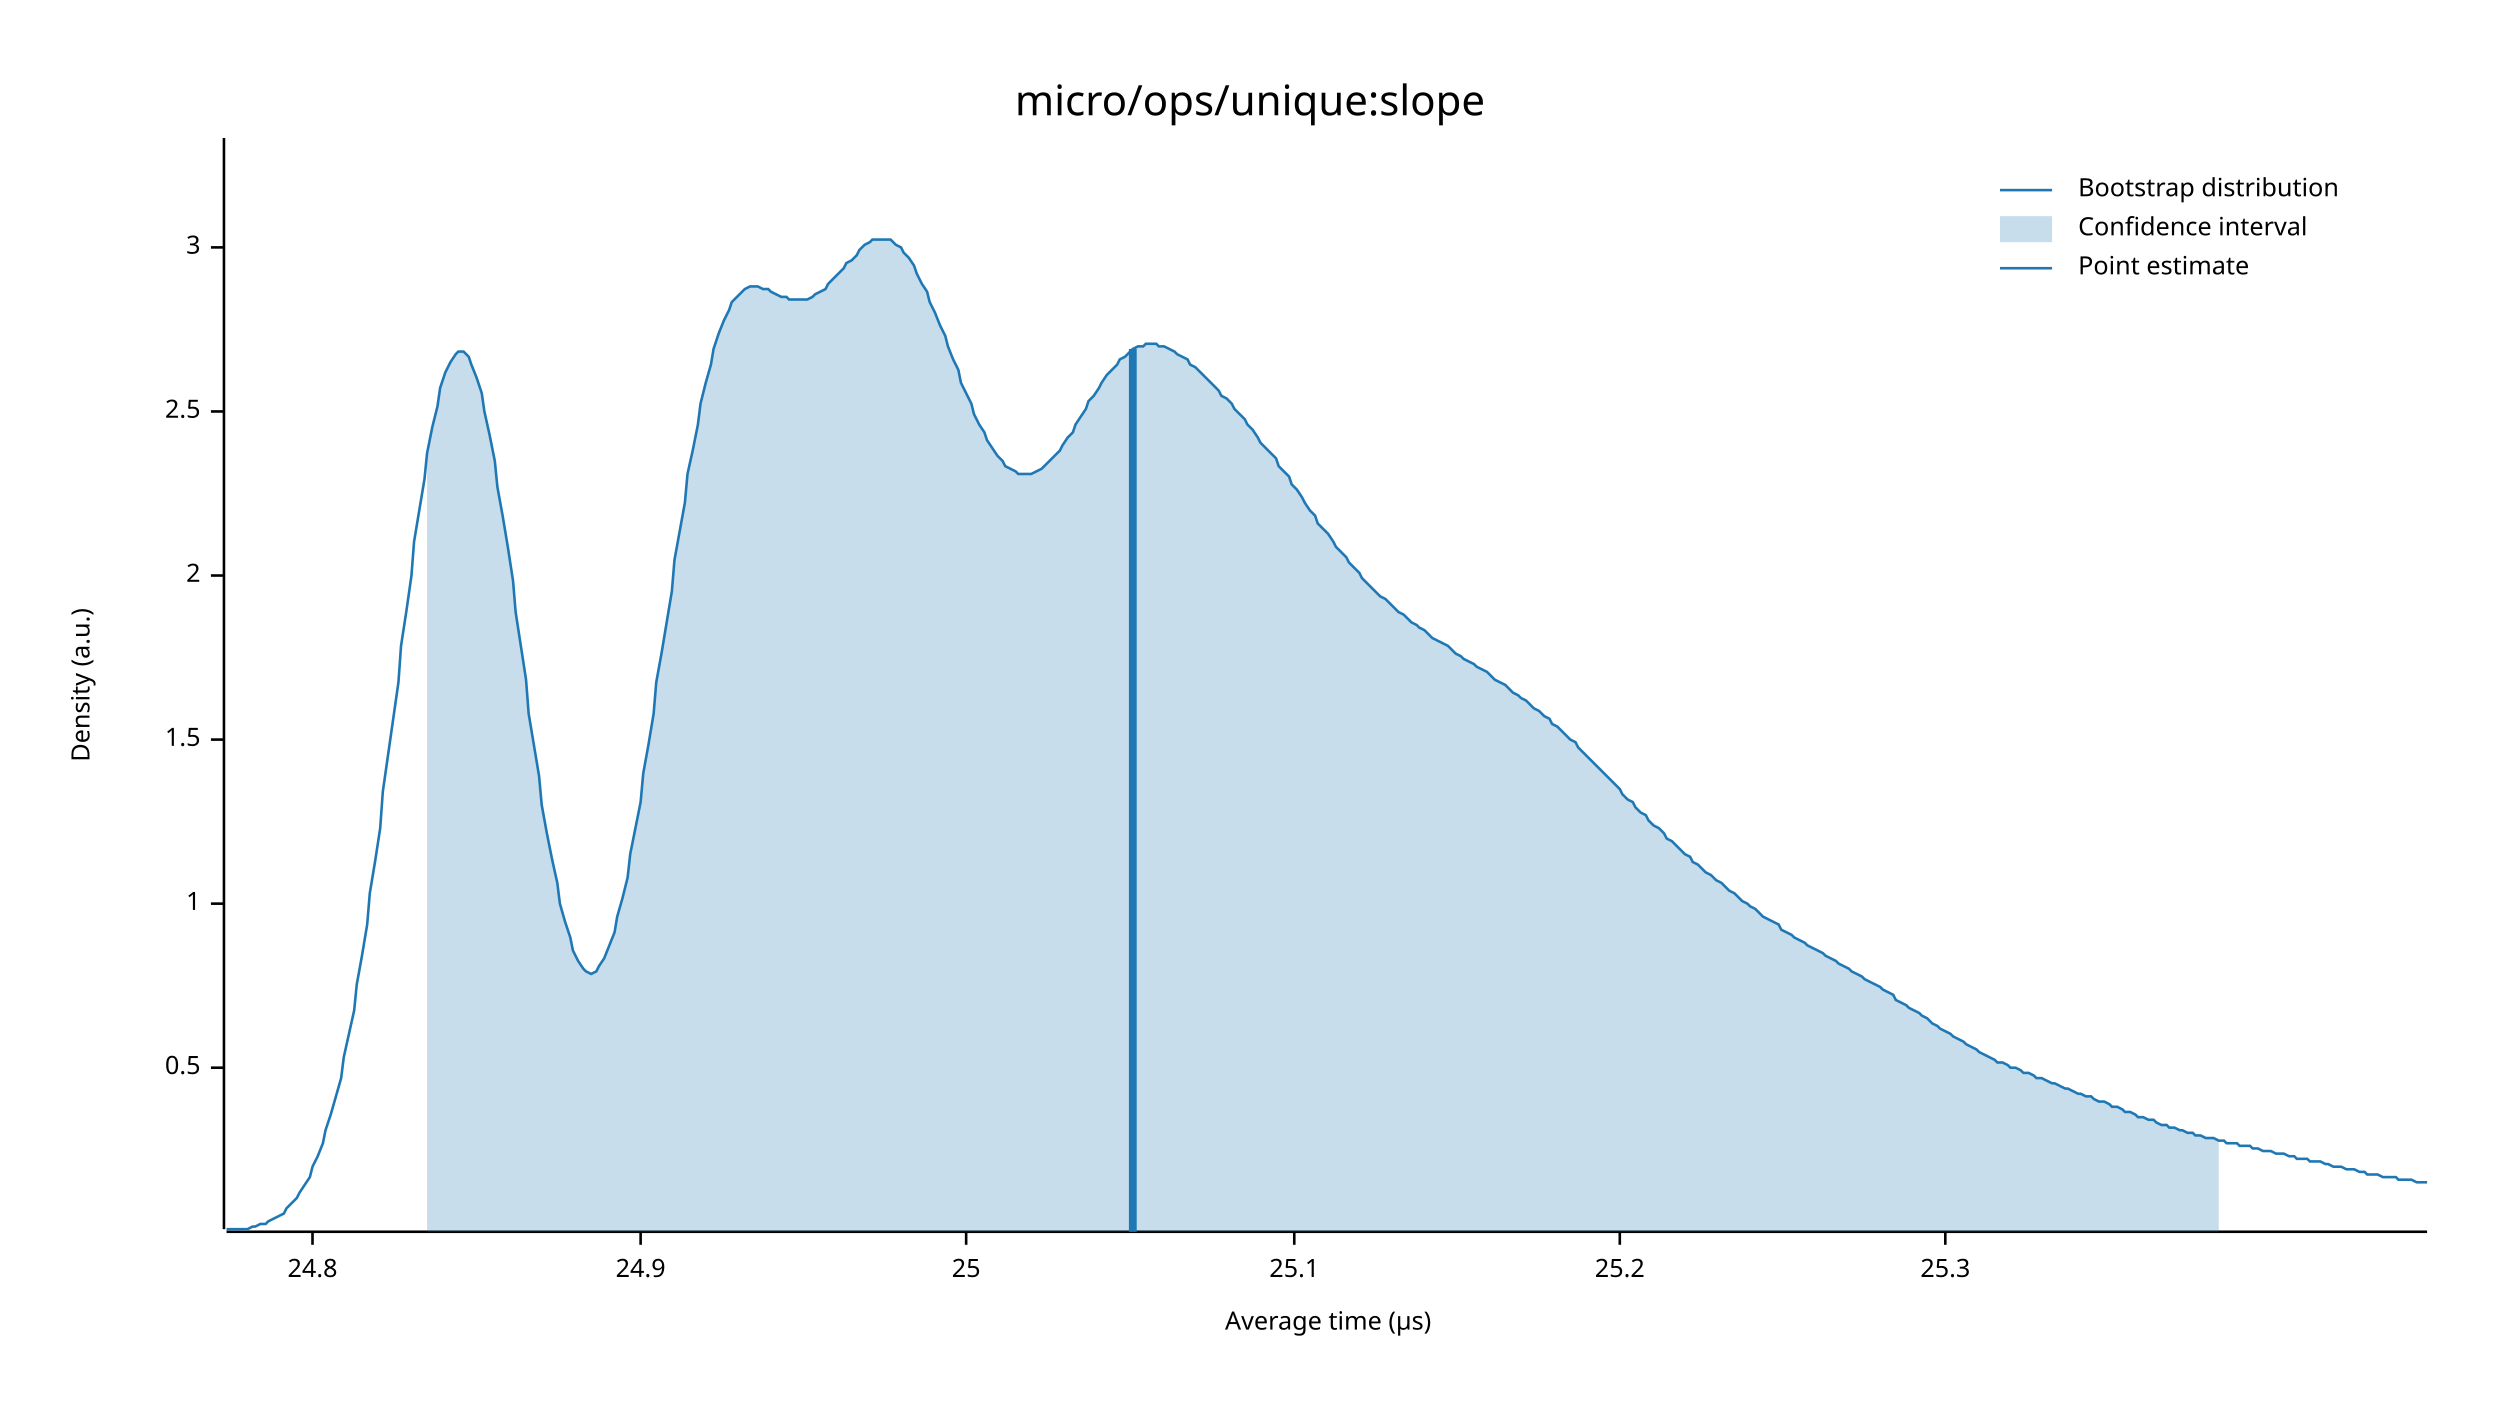
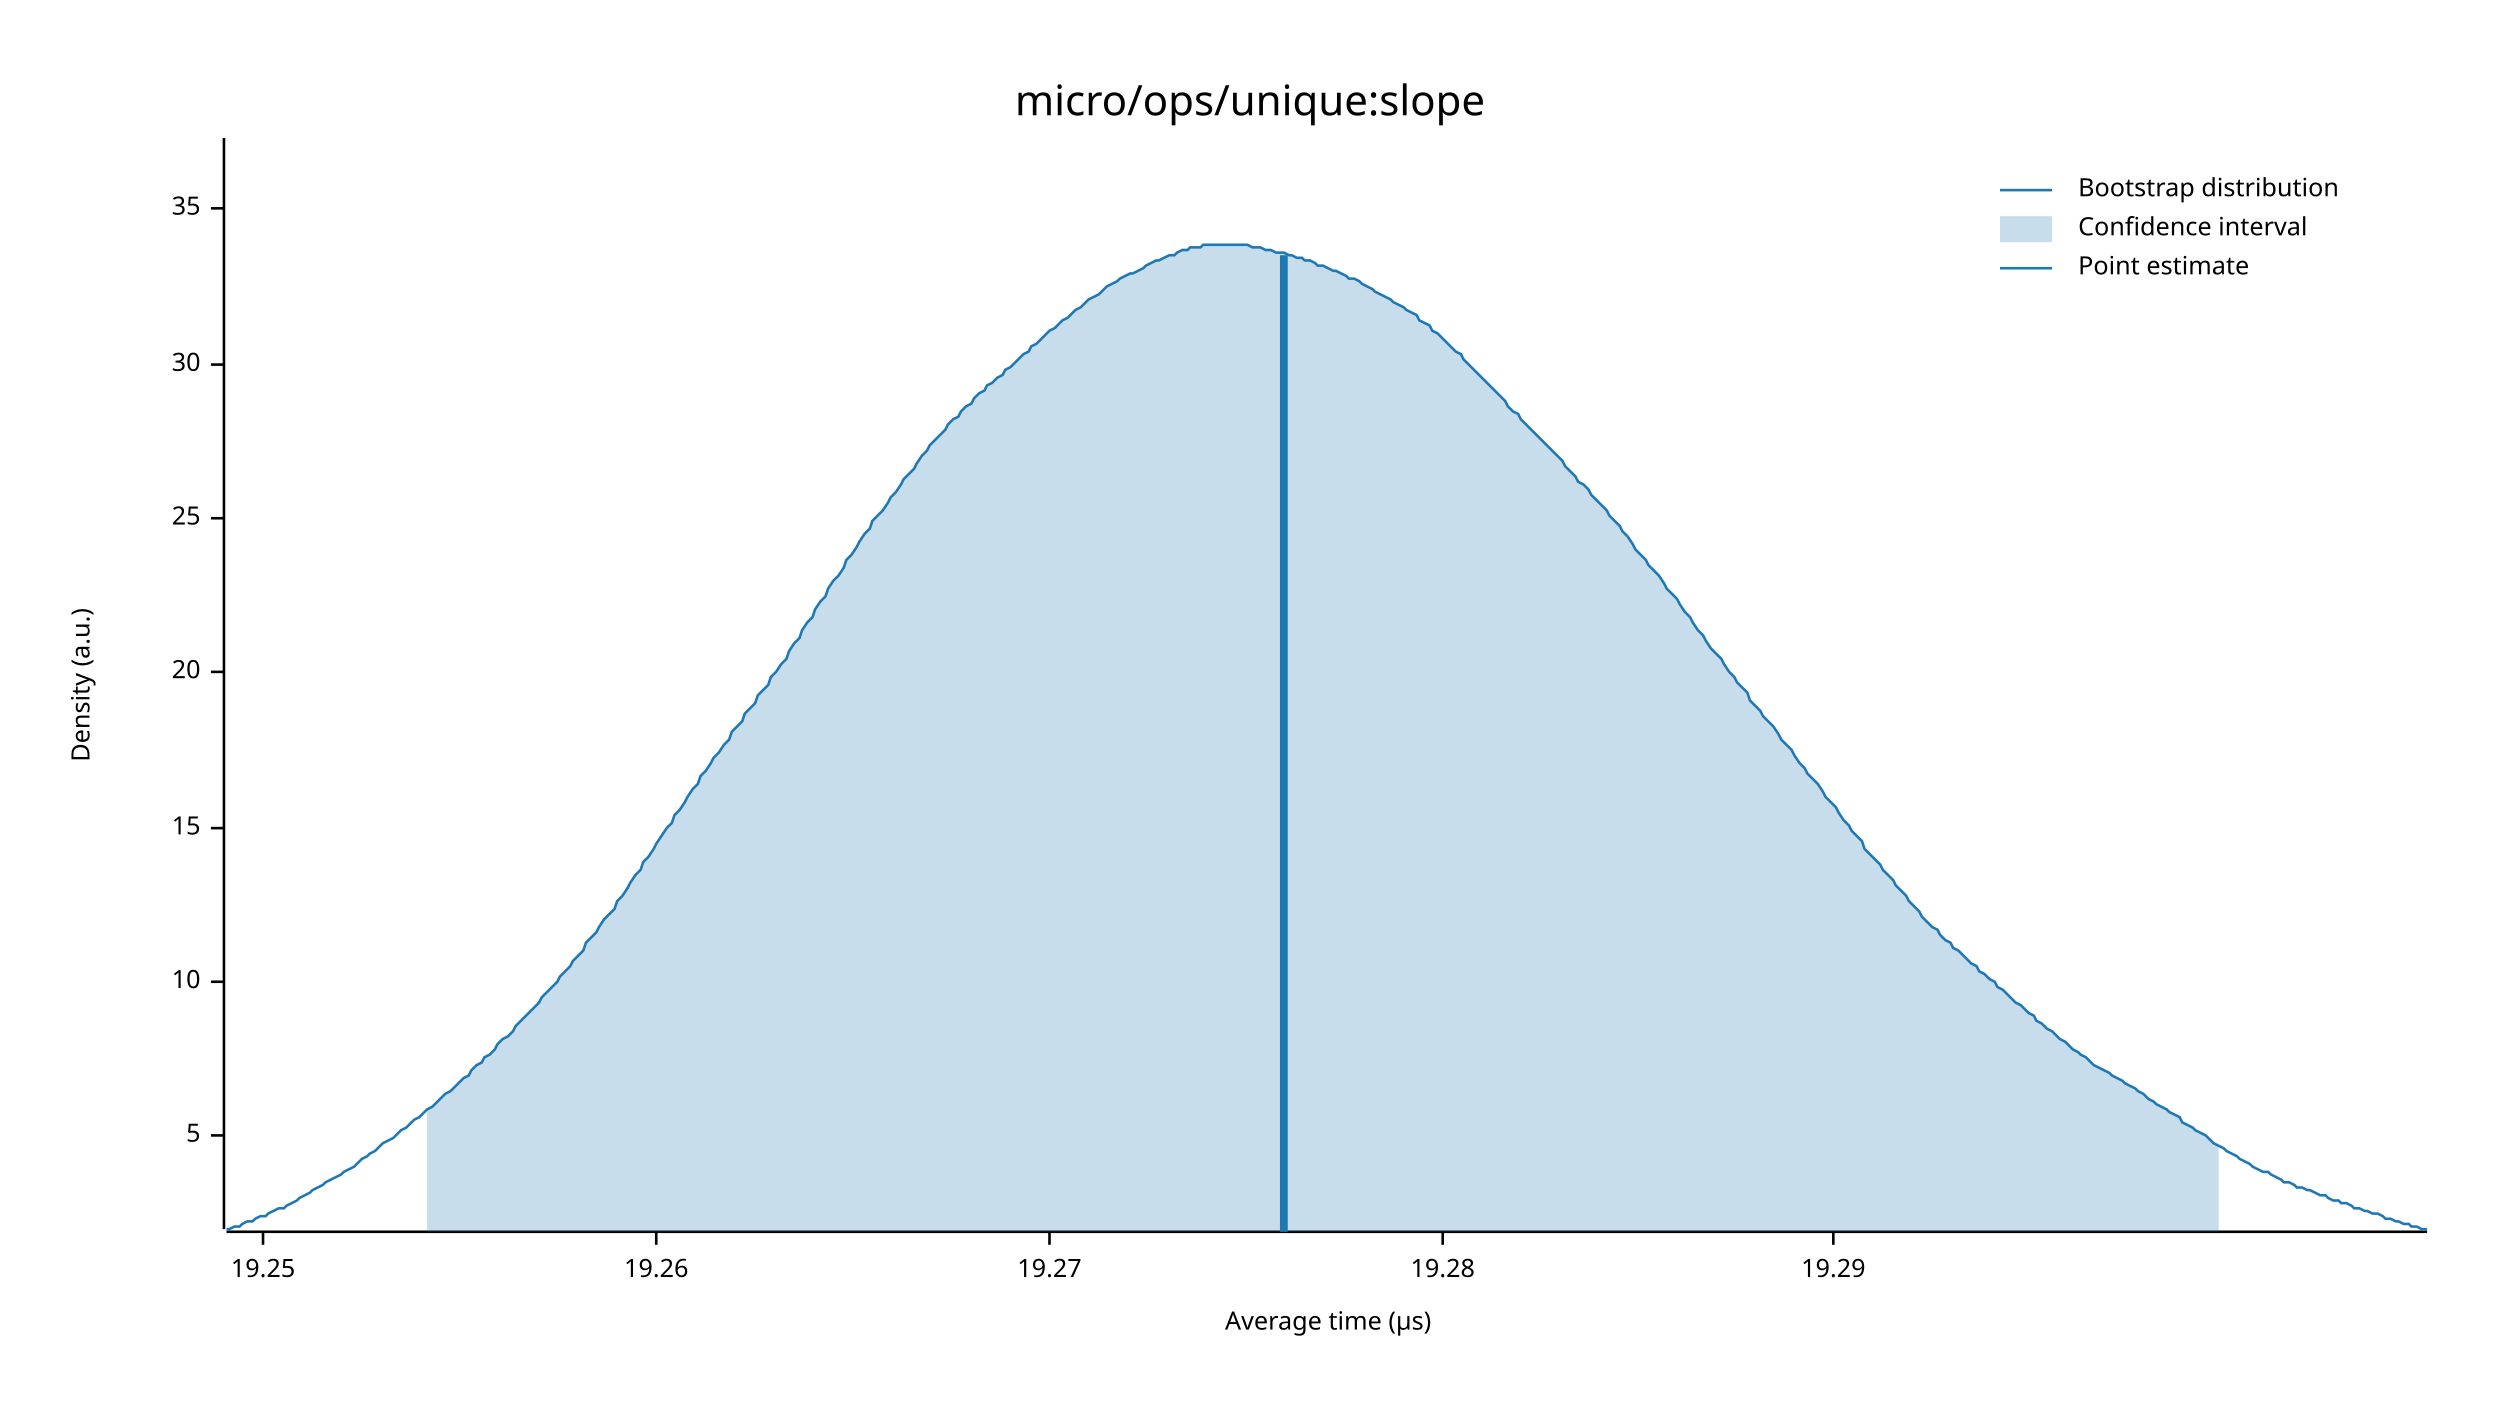
<svg xmlns="http://www.w3.org/2000/svg" width="960" height="540" viewBox="0 0 960 540">
  <text x="480" y="32" dy="0.76em" text-anchor="middle" font-family="sans-serif" font-size="16.129" opacity="1" fill="#000000">
micro/ops/unique:slope
</text>
  <text x="27" y="263" dy="0.76em" text-anchor="middle" font-family="sans-serif" font-size="9.677" opacity="1" fill="#000000" transform="rotate(270, 27, 263)">
Density (a.u.)
</text>
  <text x="510" y="513" dy="-0.5ex" text-anchor="middle" font-family="sans-serif" font-size="9.677" opacity="1" fill="#000000">
Average time (µs)
</text>
  <polyline fill="none" opacity="1" stroke="#000000" stroke-width="1" points="86,53 86,472 " />
-   <text x="77" y="410" dy="0.5ex" text-anchor="end" font-family="sans-serif" font-size="9.677" opacity="1" fill="#000000">
- 0.5
+   <text x="77" y="436" dy="0.5ex" text-anchor="end" font-family="sans-serif" font-size="9.677" opacity="1" fill="#000000">
+ 5
</text>
-   <polyline fill="none" opacity="1" stroke="#000000" stroke-width="1" points="81,410 86,410 " />
-   <text x="77" y="347" dy="0.5ex" text-anchor="end" font-family="sans-serif" font-size="9.677" opacity="1" fill="#000000">
- 1
+   <polyline fill="none" opacity="1" stroke="#000000" stroke-width="1" points="81,436 86,436 " />
+   <text x="77" y="377" dy="0.5ex" text-anchor="end" font-family="sans-serif" font-size="9.677" opacity="1" fill="#000000">
+ 10
</text>
-   <polyline fill="none" opacity="1" stroke="#000000" stroke-width="1" points="81,347 86,347 " />
-   <text x="77" y="284" dy="0.5ex" text-anchor="end" font-family="sans-serif" font-size="9.677" opacity="1" fill="#000000">
- 1.5
+   <polyline fill="none" opacity="1" stroke="#000000" stroke-width="1" points="81,377 86,377 " />
+   <text x="77" y="318" dy="0.5ex" text-anchor="end" font-family="sans-serif" font-size="9.677" opacity="1" fill="#000000">
+ 15
</text>
-   <polyline fill="none" opacity="1" stroke="#000000" stroke-width="1" points="81,284 86,284 " />
-   <text x="77" y="221" dy="0.5ex" text-anchor="end" font-family="sans-serif" font-size="9.677" opacity="1" fill="#000000">
- 2
+   <polyline fill="none" opacity="1" stroke="#000000" stroke-width="1" points="81,318 86,318 " />
+   <text x="77" y="258" dy="0.5ex" text-anchor="end" font-family="sans-serif" font-size="9.677" opacity="1" fill="#000000">
+ 20
</text>
-   <polyline fill="none" opacity="1" stroke="#000000" stroke-width="1" points="81,221 86,221 " />
-   <text x="77" y="158" dy="0.5ex" text-anchor="end" font-family="sans-serif" font-size="9.677" opacity="1" fill="#000000">
- 2.5
- </text>
-   <polyline fill="none" opacity="1" stroke="#000000" stroke-width="1" points="81,158 86,158 " />
-   <text x="77" y="95" dy="0.5ex" text-anchor="end" font-family="sans-serif" font-size="9.677" opacity="1" fill="#000000">
- 3
- </text>
-   <polyline fill="none" opacity="1" stroke="#000000" stroke-width="1" points="81,95 86,95 " />
-   <polyline fill="none" opacity="1" stroke="#000000" stroke-width="1" points="87,473 932,473 " />
-   <text x="120" y="483" dy="0.76em" text-anchor="middle" font-family="sans-serif" font-size="9.677" opacity="1" fill="#000000">
- 24.8
- </text>
-   <polyline fill="none" opacity="1" stroke="#000000" stroke-width="1" points="120,473 120,478 " />
-   <text x="246" y="483" dy="0.76em" text-anchor="middle" font-family="sans-serif" font-size="9.677" opacity="1" fill="#000000">
- 24.9
- </text>
-   <polyline fill="none" opacity="1" stroke="#000000" stroke-width="1" points="246,473 246,478 " />
-   <text x="371" y="483" dy="0.76em" text-anchor="middle" font-family="sans-serif" font-size="9.677" opacity="1" fill="#000000">
+   <polyline fill="none" opacity="1" stroke="#000000" stroke-width="1" points="81,258 86,258 " />
+   <text x="77" y="199" dy="0.5ex" text-anchor="end" font-family="sans-serif" font-size="9.677" opacity="1" fill="#000000">
25
</text>
-   <polyline fill="none" opacity="1" stroke="#000000" stroke-width="1" points="371,473 371,478 " />
-   <text x="497" y="483" dy="0.76em" text-anchor="middle" font-family="sans-serif" font-size="9.677" opacity="1" fill="#000000">
- 25.1
+   <polyline fill="none" opacity="1" stroke="#000000" stroke-width="1" points="81,199 86,199 " />
+   <text x="77" y="140" dy="0.5ex" text-anchor="end" font-family="sans-serif" font-size="9.677" opacity="1" fill="#000000">
+ 30
</text>
-   <polyline fill="none" opacity="1" stroke="#000000" stroke-width="1" points="497,473 497,478 " />
-   <text x="622" y="483" dy="0.76em" text-anchor="middle" font-family="sans-serif" font-size="9.677" opacity="1" fill="#000000">
- 25.2
+   <polyline fill="none" opacity="1" stroke="#000000" stroke-width="1" points="81,140 86,140 " />
+   <text x="77" y="80" dy="0.5ex" text-anchor="end" font-family="sans-serif" font-size="9.677" opacity="1" fill="#000000">
+ 35
</text>
-   <polyline fill="none" opacity="1" stroke="#000000" stroke-width="1" points="622,473 622,478 " />
-   <text x="747" y="483" dy="0.76em" text-anchor="middle" font-family="sans-serif" font-size="9.677" opacity="1" fill="#000000">
- 25.3
+   <polyline fill="none" opacity="1" stroke="#000000" stroke-width="1" points="81,80 86,80 " />
+   <polyline fill="none" opacity="1" stroke="#000000" stroke-width="1" points="87,473 932,473 " />
+   <text x="101" y="483" dy="0.76em" text-anchor="middle" font-family="sans-serif" font-size="9.677" opacity="1" fill="#000000">
+ 19.25
</text>
-   <polyline fill="none" opacity="1" stroke="#000000" stroke-width="1" points="747,473 747,478 " />
-   <polyline fill="none" opacity="1" stroke="#1F78B4" stroke-width="1" points="87,472 88,472 90,472 92,472 93,472 95,472 97,471 98,471 100,470 102,470 103,469 105,468 107,467 109,466 110,464 112,462 114,460 115,458 117,455 119,452 120,448 122,444 124,439 125,434 127,428 129,421 131,414 132,406 134,397 136,388 137,378 139,367 141,355 142,343 144,331 146,318 147,304 149,290 151,276 153,262 154,248 156,235 158,221 159,208 161,196 163,184 164,174 166,164 168,156 169,149 171,143 173,139 175,136 176,135 178,135 180,137 181,140 183,145 185,151 186,158 188,167 190,177 191,187 193,198 195,210 197,223 198,235 200,248 202,261 203,274 205,286 207,298 208,309 210,320 212,330 214,339 215,347 217,354 219,360 220,365 222,369 224,372 225,373 227,374 229,373 230,371 232,368 234,363 236,358 237,352 239,345 241,337 242,328 244,318 246,308 247,297 249,286 251,274 252,262 254,251 256,239 258,227 259,215 261,204 263,193 264,182 266,173 268,163 269,155 271,147 273,140 274,134 276,128 278,123 280,119 281,116 283,114 285,112 286,111 288,110 290,110 291,110 293,111 295,111 296,112 298,113 300,114 302,114 303,115 305,115 307,115 308,115 310,115 312,114 313,113 315,112 317,111 318,109 320,107 322,105 324,103 325,101 327,100 329,98 330,96 332,94 334,93 335,92 337,92 339,92 341,92 342,92 344,94 346,95 347,97 349,99 351,102 352,105 354,109 356,112 357,116 359,120 361,125 363,129 364,133 366,138 368,142 369,147 371,151 373,155 374,159 376,163 378,166 379,169 381,172 383,175 385,177 386,179 388,180 390,181 391,182 393,182 395,182 396,182 398,181 400,180 401,179 403,177 405,175 407,173 408,171 410,168 412,166 413,163 415,160 417,157 418,154 420,152 422,149 423,147 425,144 427,142 429,140 430,138 432,137 434,135 435,134 437,133 439,133 440,132 442,132 444,132 445,133 447,133 449,134 451,135 452,136 454,137 456,138 457,140 459,141 461,143 462,144 464,146 466,148 468,150 469,152 471,153 473,155 474,157 476,159 478,161 479,163 481,165 483,168 484,170 486,172 488,174 490,176 491,179 493,181 495,183 496,186 498,188 500,191 501,193 503,196 505,198 506,201 508,203 510,205 512,208 513,210 515,212 517,214 518,216 520,218 522,220 523,222 525,224 527,226 528,227 530,229 532,230 534,232 535,233 537,235 539,236 540,237 542,239 544,240 545,241 547,242 549,244 550,245 552,246 554,247 556,248 557,249 559,251 561,252 562,253 564,254 566,255 567,256 569,257 571,258 573,260 574,261 576,262 578,263 579,264 581,266 583,267 584,268 586,269 588,271 589,272 591,273 593,275 595,276 596,278 598,279 600,281 601,282 603,284 605,285 606,287 608,289 610,291 611,292 613,294 615,296 617,298 618,299 620,301 622,303 623,305 625,307 627,308 628,310 630,312 632,313 633,315 635,317 637,318 639,320 640,322 642,323 644,325 645,326 647,328 649,329 650,331 652,332 654,334 655,335 657,336 659,338 661,339 662,340 664,342 666,343 667,344 669,346 671,347 672,348 674,349 676,351 677,352 679,353 681,354 683,355 684,357 686,358 688,359 689,360 691,361 693,362 694,363 696,364 698,365 700,366 701,367 703,368 705,369 706,370 708,371 710,372 711,373 713,374 715,375 716,376 718,377 720,378 722,379 723,380 725,381 727,382 728,384 730,385 732,386 733,387 735,388 737,389 738,390 740,391 742,393 744,394 745,395 747,396 749,397 750,398 752,399 754,400 755,401 757,402 759,403 760,404 762,405 764,406 766,407 767,408 769,408 771,409 772,410 774,410 776,411 777,412 779,412 781,413 782,414 784,414 786,415 788,416 789,416 791,417 793,418 794,418 796,419 798,420 799,420 801,421 803,421 804,422 806,423 808,423 810,424 811,425 813,425 815,426 816,427 818,427 820,428 821,429 823,429 825,430 827,430 828,431 830,432 832,432 833,433 835,433 837,434 838,434 840,435 842,435 843,436 845,436 847,437 849,437 850,437 852,438 854,438 855,439 857,439 859,439 860,440 862,440 864,440 865,441 867,441 869,442 871,442 872,442 874,443 876,443 877,443 879,444 881,444 882,445 884,445 886,445 887,446 889,446 891,446 893,447 894,447 896,448 898,448 899,448 901,449 903,449 904,449 906,450 908,450 909,451 911,451 913,451 915,452 916,452 918,452 920,452 921,453 923,453 925,453 926,453 928,454 930,454 932,454 " />
-   <polygon opacity="0.25" fill="#1F78B4" points="164,174 166,164 168,156 169,149 171,143 173,139 175,136 176,135 178,135 180,137 181,140 183,145 185,151 186,158 188,167 190,177 191,187 193,198 195,210 197,223 198,235 200,248 202,261 203,274 205,286 207,298 208,309 210,320 212,330 214,339 215,347 217,354 219,360 220,365 222,369 224,372 225,373 227,374 229,373 230,371 232,368 234,363 236,358 237,352 239,345 241,337 242,328 244,318 246,308 247,297 249,286 251,274 252,262 254,251 256,239 258,227 259,215 261,204 263,193 264,182 266,173 268,163 269,155 271,147 273,140 274,134 276,128 278,123 280,119 281,116 283,114 285,112 286,111 288,110 290,110 291,110 293,111 295,111 296,112 298,113 300,114 302,114 303,115 305,115 307,115 308,115 310,115 312,114 313,113 315,112 317,111 318,109 320,107 322,105 324,103 325,101 327,100 329,98 330,96 332,94 334,93 335,92 337,92 339,92 341,92 342,92 344,94 346,95 347,97 349,99 351,102 352,105 354,109 356,112 357,116 359,120 361,125 363,129 364,133 366,138 368,142 369,147 371,151 373,155 374,159 376,163 378,166 379,169 381,172 383,175 385,177 386,179 388,180 390,181 391,182 393,182 395,182 396,182 398,181 400,180 401,179 403,177 405,175 407,173 408,171 410,168 412,166 413,163 415,160 417,157 418,154 420,152 422,149 423,147 425,144 427,142 429,140 430,138 432,137 434,135 435,134 437,133 439,133 440,132 442,132 444,132 445,133 447,133 449,134 451,135 452,136 454,137 456,138 457,140 459,141 461,143 462,144 464,146 466,148 468,150 469,152 471,153 473,155 474,157 476,159 478,161 479,163 481,165 483,168 484,170 486,172 488,174 490,176 491,179 493,181 495,183 496,186 498,188 500,191 501,193 503,196 505,198 506,201 508,203 510,205 512,208 513,210 515,212 517,214 518,216 520,218 522,220 523,222 525,224 527,226 528,227 530,229 532,230 534,232 535,233 537,235 539,236 540,237 542,239 544,240 545,241 547,242 549,244 550,245 552,246 554,247 556,248 557,249 559,251 561,252 562,253 564,254 566,255 567,256 569,257 571,258 573,260 574,261 576,262 578,263 579,264 581,266 583,267 584,268 586,269 588,271 589,272 591,273 593,275 595,276 596,278 598,279 600,281 601,282 603,284 605,285 606,287 608,289 610,291 611,292 613,294 615,296 617,298 618,299 620,301 622,303 623,305 625,307 627,308 628,310 630,312 632,313 633,315 635,317 637,318 639,320 640,322 642,323 644,325 645,326 647,328 649,329 650,331 652,332 654,334 655,335 657,336 659,338 661,339 662,340 664,342 666,343 667,344 669,346 671,347 672,348 674,349 676,351 677,352 679,353 681,354 683,355 684,357 686,358 688,359 689,360 691,361 693,362 694,363 696,364 698,365 700,366 701,367 703,368 705,369 706,370 708,371 710,372 711,373 713,374 715,375 716,376 718,377 720,378 722,379 723,380 725,381 727,382 728,384 730,385 732,386 733,387 735,388 737,389 738,390 740,391 742,393 744,394 745,395 747,396 749,397 750,398 752,399 754,400 755,401 757,402 759,403 760,404 762,405 764,406 766,407 767,408 769,408 771,409 772,410 774,410 776,411 777,412 779,412 781,413 782,414 784,414 786,415 788,416 789,416 791,417 793,418 794,418 796,419 798,420 799,420 801,421 803,421 804,422 806,423 808,423 810,424 811,425 813,425 815,426 816,427 818,427 820,428 821,429 823,429 825,430 827,430 828,431 830,432 832,432 833,433 835,433 837,434 838,434 840,435 842,435 843,436 845,436 847,437 849,437 850,437 852,438 852,473 164,473 " />
-   <polyline fill="none" opacity="1" stroke="#1F78B4" stroke-width="3" points="435,473 435,134 " />
+   <polyline fill="none" opacity="1" stroke="#000000" stroke-width="1" points="101,473 101,478 " />
+   <text x="252" y="483" dy="0.76em" text-anchor="middle" font-family="sans-serif" font-size="9.677" opacity="1" fill="#000000">
+ 19.26
+ </text>
+   <polyline fill="none" opacity="1" stroke="#000000" stroke-width="1" points="252,473 252,478 " />
+   <text x="403" y="483" dy="0.76em" text-anchor="middle" font-family="sans-serif" font-size="9.677" opacity="1" fill="#000000">
+ 19.27
+ </text>
+   <polyline fill="none" opacity="1" stroke="#000000" stroke-width="1" points="403,473 403,478 " />
+   <text x="554" y="483" dy="0.76em" text-anchor="middle" font-family="sans-serif" font-size="9.677" opacity="1" fill="#000000">
+ 19.28
+ </text>
+   <polyline fill="none" opacity="1" stroke="#000000" stroke-width="1" points="554,473 554,478 " />
+   <text x="704" y="483" dy="0.76em" text-anchor="middle" font-family="sans-serif" font-size="9.677" opacity="1" fill="#000000">
+ 19.29
+ </text>
+   <polyline fill="none" opacity="1" stroke="#000000" stroke-width="1" points="704,473 704,478 " />
+   <polyline fill="none" opacity="1" stroke="#1F78B4" stroke-width="1" points="87,472 88,472 90,471 92,471 93,470 95,469 97,469 98,468 100,467 102,467 103,466 105,465 107,464 109,464 110,463 112,462 114,461 115,460 117,459 119,458 120,457 122,456 124,455 125,454 127,453 129,452 131,451 132,450 134,449 136,448 137,447 139,445 141,444 142,443 144,442 146,440 147,439 149,438 151,437 153,435 154,434 156,433 158,431 159,430 161,429 163,427 164,426 166,425 168,423 169,422 171,420 173,419 175,417 176,416 178,414 180,413 181,411 183,409 185,408 186,406 188,405 190,403 191,401 193,399 195,398 197,396 198,394 200,392 202,390 203,389 205,387 207,385 208,383 210,381 212,379 214,377 215,375 217,373 219,371 220,369 222,367 224,365 225,362 227,360 229,358 230,356 232,353 234,351 236,349 237,346 239,344 241,341 242,339 244,336 246,334 247,331 249,329 251,326 252,324 254,321 256,318 258,316 259,313 261,311 263,308 264,306 266,303 268,301 269,298 271,296 273,293 274,291 276,289 278,286 280,284 281,281 283,279 285,277 286,274 288,272 290,270 291,267 293,265 295,263 296,260 298,258 300,255 302,253 303,250 305,247 307,245 308,242 310,239 312,237 313,234 315,231 317,229 318,226 320,223 322,221 324,218 325,215 327,213 329,210 330,208 332,205 334,203 335,200 337,198 339,196 341,193 342,191 344,189 346,186 347,184 349,182 351,180 352,178 354,175 356,173 357,171 359,169 361,167 363,165 364,163 366,161 368,160 369,158 371,156 373,155 374,153 376,151 378,150 379,148 381,147 383,145 385,144 386,142 388,141 390,139 391,138 393,136 395,135 396,133 398,132 400,130 401,129 403,127 405,126 407,124 408,123 410,122 412,120 413,119 415,118 417,116 418,115 420,114 422,113 423,112 425,110 427,109 429,108 430,107 432,106 434,105 435,105 437,104 439,103 440,102 442,101 444,100 445,100 447,99 449,98 451,98 452,97 454,96 456,96 457,95 459,95 461,95 462,94 464,94 466,94 468,94 469,94 471,94 473,94 474,94 476,94 478,94 479,94 481,95 483,95 484,95 486,96 488,96 490,97 491,97 493,97 495,98 496,98 498,99 500,99 501,100 503,100 505,101 506,102 508,102 510,103 512,104 513,104 515,105 517,106 518,107 520,107 522,108 523,109 525,110 527,111 528,112 530,113 532,114 534,115 535,116 537,117 539,118 540,119 542,120 544,121 545,123 547,124 549,125 550,127 552,128 554,130 556,132 557,133 559,135 561,136 562,138 564,140 566,142 567,143 569,145 571,147 573,149 574,150 576,152 578,154 579,156 581,158 583,159 584,161 586,163 588,165 589,166 591,168 593,170 595,172 596,173 598,175 600,177 601,179 603,181 605,183 606,185 608,186 610,188 611,190 613,192 615,194 617,196 618,198 620,200 622,202 623,204 625,206 627,209 628,211 630,213 632,215 633,217 635,219 637,221 639,224 640,226 642,228 644,230 645,232 647,235 649,237 650,239 652,242 654,244 655,246 657,249 659,251 661,253 662,255 664,258 666,260 667,262 669,264 671,266 672,269 674,271 676,273 677,275 679,277 681,279 683,282 684,284 686,286 688,288 689,290 691,293 693,295 694,297 696,299 698,301 700,304 701,306 703,308 705,310 706,312 708,315 710,317 711,319 713,321 715,323 716,326 718,328 720,330 722,332 723,334 725,336 727,338 728,340 730,342 732,344 733,346 735,348 737,350 738,352 740,354 742,356 744,357 745,359 747,361 749,362 750,364 752,365 754,367 755,368 757,370 759,371 760,373 762,374 764,376 766,377 767,379 769,380 771,382 772,383 774,385 776,386 777,387 779,389 781,390 782,392 784,393 786,395 788,396 789,397 791,399 793,400 794,401 796,403 798,404 799,405 801,406 803,408 804,409 806,410 808,411 810,412 811,413 813,414 815,415 816,416 818,417 820,418 821,419 823,420 825,422 827,423 828,424 830,425 832,426 833,427 835,428 837,429 838,431 840,432 842,433 843,434 845,435 847,436 849,438 850,439 852,440 854,441 855,442 857,443 859,444 860,445 862,446 864,447 865,448 867,449 869,450 871,450 872,451 874,452 876,453 877,454 879,454 881,455 882,456 884,456 886,457 887,457 889,458 891,459 893,459 894,460 896,461 898,461 899,462 901,462 903,463 904,464 906,464 908,465 909,465 911,466 913,466 915,467 916,468 918,468 920,469 921,469 923,470 925,470 926,471 928,471 930,472 932,472 " />
+   <polygon opacity="0.25" fill="#1F78B4" points="164,426 166,425 168,423 169,422 171,420 173,419 175,417 176,416 178,414 180,413 181,411 183,409 185,408 186,406 188,405 190,403 191,401 193,399 195,398 197,396 198,394 200,392 202,390 203,389 205,387 207,385 208,383 210,381 212,379 214,377 215,375 217,373 219,371 220,369 222,367 224,365 225,362 227,360 229,358 230,356 232,353 234,351 236,349 237,346 239,344 241,341 242,339 244,336 246,334 247,331 249,329 251,326 252,324 254,321 256,318 258,316 259,313 261,311 263,308 264,306 266,303 268,301 269,298 271,296 273,293 274,291 276,289 278,286 280,284 281,281 283,279 285,277 286,274 288,272 290,270 291,267 293,265 295,263 296,260 298,258 300,255 302,253 303,250 305,247 307,245 308,242 310,239 312,237 313,234 315,231 317,229 318,226 320,223 322,221 324,218 325,215 327,213 329,210 330,208 332,205 334,203 335,200 337,198 339,196 341,193 342,191 344,189 346,186 347,184 349,182 351,180 352,178 354,175 356,173 357,171 359,169 361,167 363,165 364,163 366,161 368,160 369,158 371,156 373,155 374,153 376,151 378,150 379,148 381,147 383,145 385,144 386,142 388,141 390,139 391,138 393,136 395,135 396,133 398,132 400,130 401,129 403,127 405,126 407,124 408,123 410,122 412,120 413,119 415,118 417,116 418,115 420,114 422,113 423,112 425,110 427,109 429,108 430,107 432,106 434,105 435,105 437,104 439,103 440,102 442,101 444,100 445,100 447,99 449,98 451,98 452,97 454,96 456,96 457,95 459,95 461,95 462,94 464,94 466,94 468,94 469,94 471,94 473,94 474,94 476,94 478,94 479,94 481,95 483,95 484,95 486,96 488,96 490,97 491,97 493,97 495,98 496,98 498,99 500,99 501,100 503,100 505,101 506,102 508,102 510,103 512,104 513,104 515,105 517,106 518,107 520,107 522,108 523,109 525,110 527,111 528,112 530,113 532,114 534,115 535,116 537,117 539,118 540,119 542,120 544,121 545,123 547,124 549,125 550,127 552,128 554,130 556,132 557,133 559,135 561,136 562,138 564,140 566,142 567,143 569,145 571,147 573,149 574,150 576,152 578,154 579,156 581,158 583,159 584,161 586,163 588,165 589,166 591,168 593,170 595,172 596,173 598,175 600,177 601,179 603,181 605,183 606,185 608,186 610,188 611,190 613,192 615,194 617,196 618,198 620,200 622,202 623,204 625,206 627,209 628,211 630,213 632,215 633,217 635,219 637,221 639,224 640,226 642,228 644,230 645,232 647,235 649,237 650,239 652,242 654,244 655,246 657,249 659,251 661,253 662,255 664,258 666,260 667,262 669,264 671,266 672,269 674,271 676,273 677,275 679,277 681,279 683,282 684,284 686,286 688,288 689,290 691,293 693,295 694,297 696,299 698,301 700,304 701,306 703,308 705,310 706,312 708,315 710,317 711,319 713,321 715,323 716,326 718,328 720,330 722,332 723,334 725,336 727,338 728,340 730,342 732,344 733,346 735,348 737,350 738,352 740,354 742,356 744,357 745,359 747,361 749,362 750,364 752,365 754,367 755,368 757,370 759,371 760,373 762,374 764,376 766,377 767,379 769,380 771,382 772,383 774,385 776,386 777,387 779,389 781,390 782,392 784,393 786,395 788,396 789,397 791,399 793,400 794,401 796,403 798,404 799,405 801,406 803,408 804,409 806,410 808,411 810,412 811,413 813,414 815,415 816,416 818,417 820,418 821,419 823,420 825,422 827,423 828,424 830,425 832,426 833,427 835,428 837,429 838,431 840,432 842,433 843,434 845,435 847,436 849,438 850,439 852,440 852,473 164,473 " />
+   <polyline fill="none" opacity="1" stroke="#1F78B4" stroke-width="3" points="493,473 493,98 " />
  <text x="798" y="68" dy="0.76em" text-anchor="start" font-family="sans-serif" font-size="9.677" opacity="1" fill="#000000">
Bootstrap distribution
</text>
  <text x="798" y="83" dy="0.76em" text-anchor="start" font-family="sans-serif" font-size="9.677" opacity="1" fill="#000000">
Confidence interval
</text>
  <text x="798" y="98" dy="0.76em" text-anchor="start" font-family="sans-serif" font-size="9.677" opacity="1" fill="#000000">
Point estimate
</text>
  <polyline fill="none" opacity="1" stroke="#1F78B4" stroke-width="1" points="768,73 788,73 " />
  <rect x="768" y="83" width="20" height="10" opacity="0.25" fill="#1F78B4" stroke="none" />
  <polyline fill="none" opacity="1" stroke="#1F78B4" stroke-width="1" points="768,103 788,103 " />
</svg>
